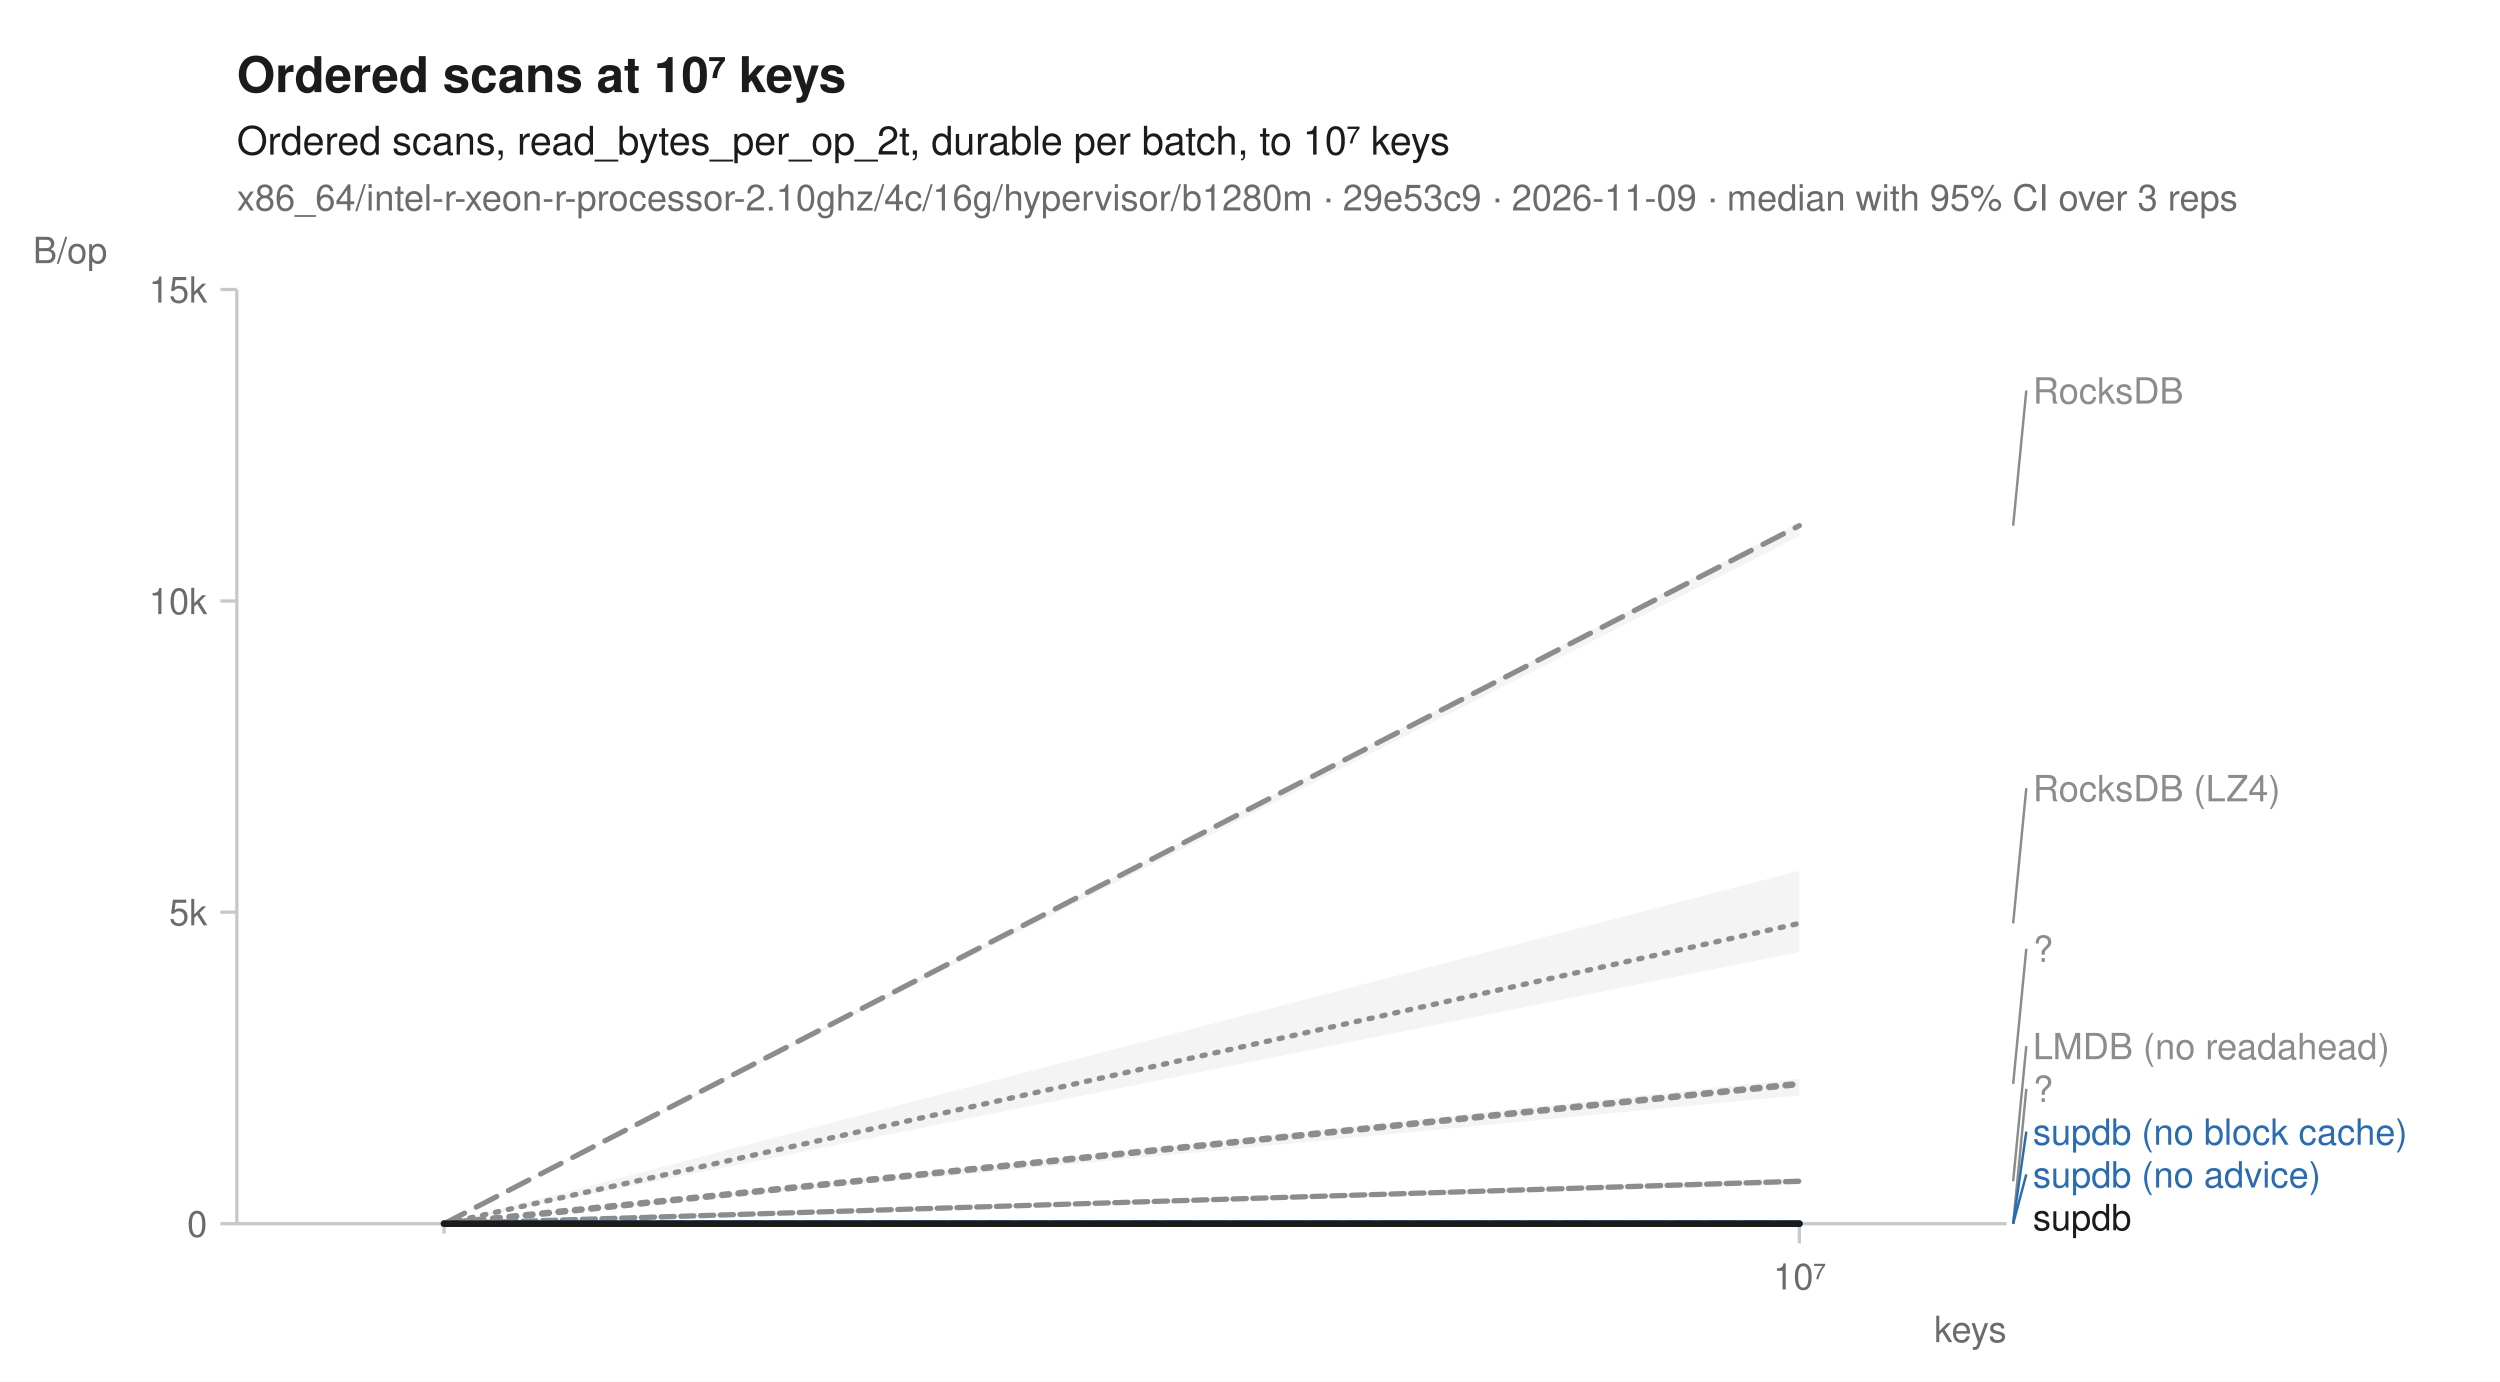
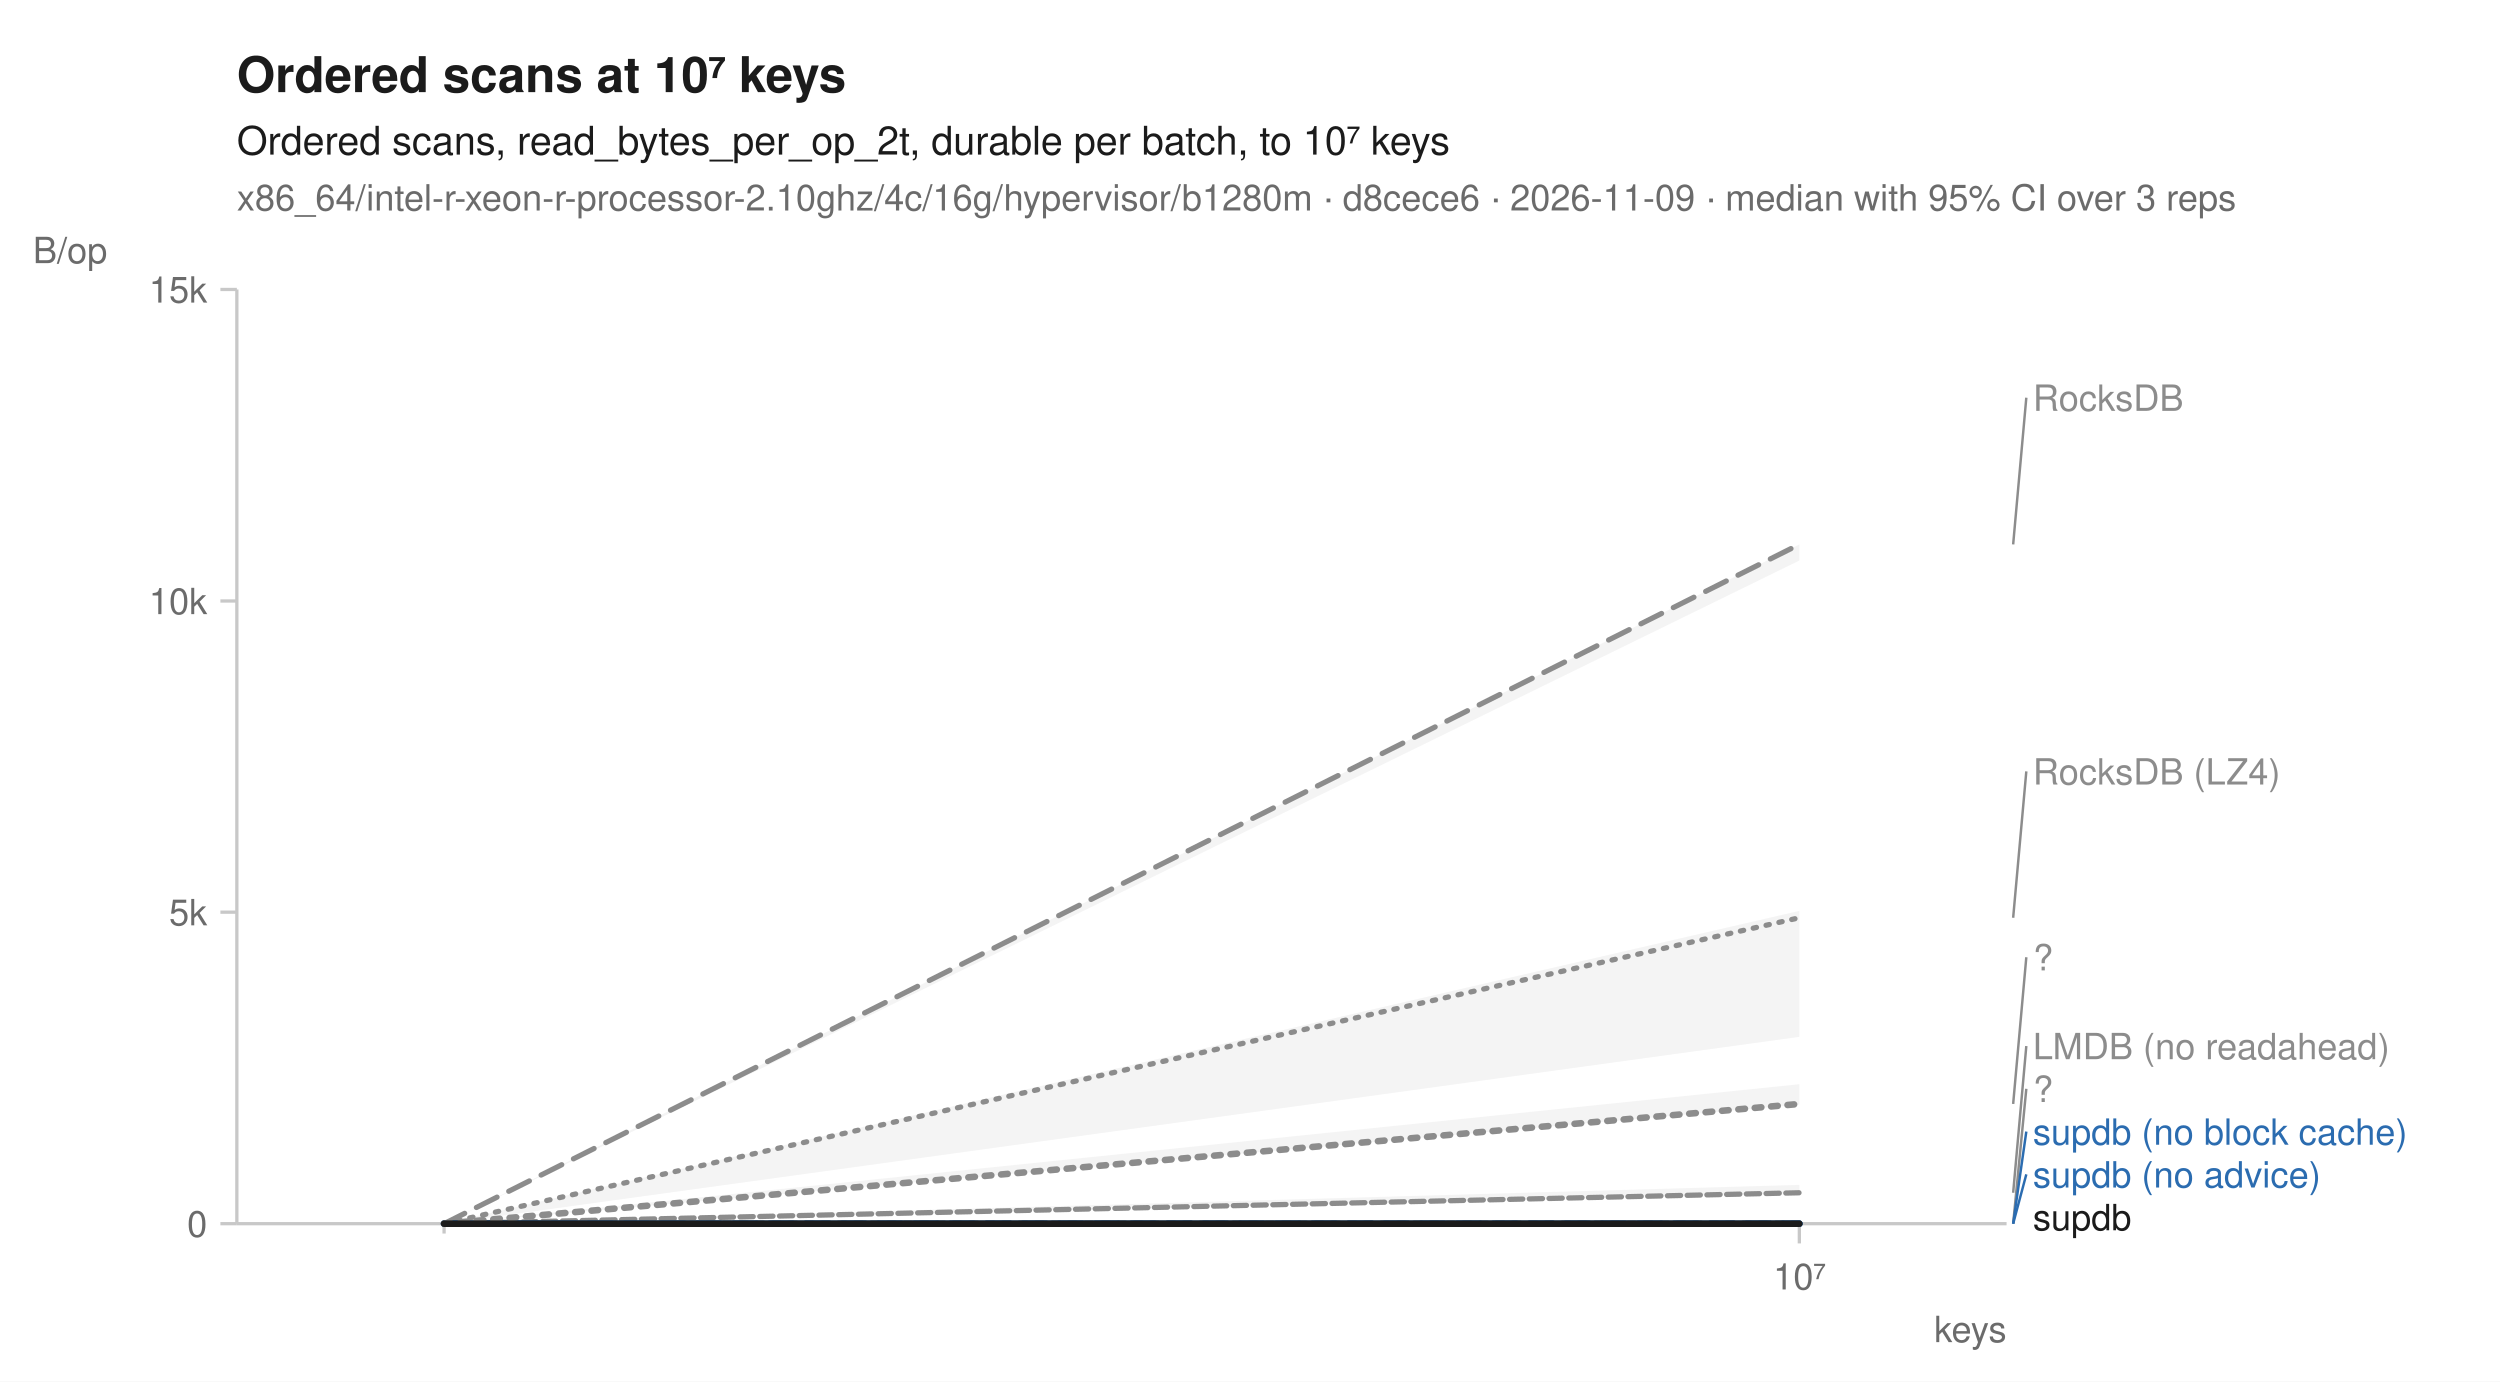
<svg xmlns="http://www.w3.org/2000/svg" width="760" height="420" viewBox="0 0 760 420" font-family="-apple-system, BlinkMacSystemFont, 'Segoe UI', Helvetica, Arial, sans-serif" fill="#1b1b1b">
  <rect width="760" height="420" fill="white" />
  <text x="72" y="28" font-size="15" font-weight="600">Ordered scans at 10⁷ keys</text>
  <text x="72" y="47" font-size="12">Ordered scans, read_bytes_per_op_2t, durable per batch, to 10⁷ keys</text>
-   <text x="72" y="64" font-size="11" fill="#6b6b6b">x86_64/intel-r-xeon-r-processor-2.10ghz/4c/16g/hypervisor/b1280m · 29e53c9 · 2026-11-09 · median with 95% CI over 3 reps</text>
+   <text x="72" y="64" font-size="11" fill="#6b6b6b">x86_64/intel-r-xeon-r-processor-2.10ghz/4c/16g/hypervisor/b1280m · d8cece6 · 2026-11-09 · median with 95% CI over 3 reps</text>
  <line x1="72" y1="372" x2="610" y2="372" stroke="#c8c8c8" stroke-width="1" />
  <line x1="72" y1="88" x2="72" y2="372" stroke="#c8c8c8" stroke-width="1" />
  <line x1="135.0" y1="372" x2="135.0" y2="375" stroke="#c8c8c8" stroke-width="1" />
  <line x1="547.0" y1="372" x2="547.0" y2="378" stroke="#c8c8c8" stroke-width="1" />
  <text x="547.0" y="392" font-size="11" text-anchor="middle" fill="#6b6b6b">10⁷</text>
  <text x="610" y="408" font-size="11" text-anchor="end" fill="#6b6b6b">keys</text>
  <line x1="67" y1="372.0" x2="72" y2="372.0" stroke="#c8c8c8" stroke-width="1" />
  <text x="63" y="376.0" font-size="11" text-anchor="end" fill="#6b6b6b">0</text>
  <line x1="67" y1="277.3" x2="72" y2="277.3" stroke="#c8c8c8" stroke-width="1" />
  <text x="63" y="281.3" font-size="11" text-anchor="end" fill="#6b6b6b">5k</text>
  <line x1="67" y1="182.7" x2="72" y2="182.7" stroke="#c8c8c8" stroke-width="1" />
  <text x="63" y="186.7" font-size="11" text-anchor="end" fill="#6b6b6b">10k</text>
  <line x1="67" y1="88.0" x2="72" y2="88.0" stroke="#c8c8c8" stroke-width="1" />
  <text x="63" y="92.0" font-size="11" text-anchor="end" fill="#6b6b6b">15k</text>
  <text x="10" y="80" font-size="11" text-anchor="start" fill="#6b6b6b">B/op</text>
-   <path d="M135.0,372.0 L547.0,264.7 L547.0,289.4 L135.0,372.0 Z" fill="#8c8c8c" fill-opacity="0.10" />
-   <path d="M135.0,372.0 L547.0,358.1 L547.0,360.1 L135.0,372.0 Z" fill="#8c8c8c" fill-opacity="0.10" />
+   <path d="M135.0,372.0 L547.0,276.9 L547.0,315.2 L135.0,372.0 Z" fill="#8c8c8c" fill-opacity="0.10" />
+   <path d="M135.0,372.0 L547.0,360.2 L547.0,362.6 L135.0,372.0 Z" fill="#8c8c8c" fill-opacity="0.10" />
  <path d="M135.0,372.0 L547.0,372.0 L547.0,372.0 L135.0,372.0 Z" fill="#8c8c8c" fill-opacity="0.10" />
-   <path d="M135.0,372.0 L547.0,158.8 L547.0,163.0 L135.0,372.0 Z" fill="#8c8c8c" fill-opacity="0.10" />
+   <path d="M135.0,372.0 L547.0,165.5 L547.0,170.4 L135.0,372.0 Z" fill="#8c8c8c" fill-opacity="0.10" />
  <path d="M135.0,372.0 L547.0,372.0 L547.0,372.0 L135.0,372.0 Z" fill="#2b6cb0" fill-opacity="0.10" />
  <path d="M135.0,372.0 L547.0,372.0 L547.0,372.0 L135.0,372.0 Z" fill="#2b6cb0" fill-opacity="0.10" />
-   <path d="M135.0,372.0 L547.0,327.9 L547.0,333.0 L135.0,372.0 Z" fill="#8c8c8c" fill-opacity="0.10" />
+   <path d="M135.0,372.0 L547.0,329.6 L547.0,335.8 L135.0,372.0 Z" fill="#8c8c8c" fill-opacity="0.10" />
  <path d="M135.0,372.0 L547.0,372.0 L547.0,372.0 L135.0,372.0 Z" fill="#1b1b1b" fill-opacity="0.10" />
-   <path d="M135.0,372.0 L547.0,280.7 " fill="none" stroke="#8c8c8c" stroke-width="1.6" stroke-linejoin="round" stroke-linecap="round" stroke-dasharray="1,3" />
-   <path d="M135.0,372.0 L547.0,359.1 " fill="none" stroke="#8c8c8c" stroke-width="1.6" stroke-linejoin="round" stroke-linecap="round" stroke-dasharray="4,2" />
+   <path d="M135.0,372.0 L547.0,279.0 " fill="none" stroke="#8c8c8c" stroke-width="1.6" stroke-linejoin="round" stroke-linecap="round" stroke-dasharray="1,3" />
+   <path d="M135.0,372.0 L547.0,362.6 " fill="none" stroke="#8c8c8c" stroke-width="1.6" stroke-linejoin="round" stroke-linecap="round" stroke-dasharray="4,2" />
  <path d="M135.0,372.0 L547.0,372.0 " fill="none" stroke="#8c8c8c" stroke-width="2" stroke-linejoin="round" stroke-linecap="round" stroke-dasharray="2,3" />
-   <path d="M135.0,372.0 L547.0,159.8 " fill="none" stroke="#8c8c8c" stroke-width="1.6" stroke-linejoin="round" stroke-linecap="round" stroke-dasharray="7,4" />
+   <path d="M135.0,372.0 L547.0,165.5 " fill="none" stroke="#8c8c8c" stroke-width="1.6" stroke-linejoin="round" stroke-linecap="round" stroke-dasharray="7,4" />
  <path d="M135.0,372.0 L547.0,372.0 " fill="none" stroke="#2b6cb0" stroke-width="2" stroke-linejoin="round" stroke-linecap="round" stroke-dasharray="7,4" />
  <path d="M135.0,372.0 L547.0,372.0 " fill="none" stroke="#2b6cb0" stroke-width="2" stroke-linejoin="round" stroke-linecap="round" />
-   <path d="M135.0,372.0 L547.0,329.5 " fill="none" stroke="#8c8c8c" stroke-width="2" stroke-linejoin="round" stroke-linecap="round" stroke-dasharray="2,3" />
+   <path d="M135.0,372.0 L547.0,335.6 " fill="none" stroke="#8c8c8c" stroke-width="2" stroke-linejoin="round" stroke-linecap="round" stroke-dasharray="2,3" />
  <path d="M135.0,372.0 L547.0,372.0 " fill="none" stroke="#1b1b1b" stroke-width="2" stroke-linejoin="round" stroke-linecap="round" />
-   <line x1="612.0" y1="159.8" x2="616.0" y2="118.7" stroke="#8c8c8c" stroke-width="0.75" />
-   <text x="618.0" y="122.7" font-size="11" fill="#8c8c8c">RocksDB</text>
-   <line x1="612.0" y1="280.7" x2="616.0" y2="239.6" stroke="#8c8c8c" stroke-width="0.75" />
-   <text x="618.0" y="243.6" font-size="11" fill="#8c8c8c">RocksDB (LZ4)</text>
-   <line x1="612.0" y1="329.5" x2="616.0" y2="288.4" stroke="#8c8c8c" stroke-width="0.75" />
-   <text x="618.0" y="292.4" font-size="11" fill="#8c8c8c">?</text>
-   <line x1="612.0" y1="359.1" x2="616.0" y2="318.0" stroke="#8c8c8c" stroke-width="0.75" />
+   <line x1="612.0" y1="165.5" x2="616.0" y2="120.9" stroke="#8c8c8c" stroke-width="0.75" />
+   <text x="618.0" y="124.9" font-size="11" fill="#8c8c8c">RocksDB</text>
+   <line x1="612.0" y1="279.0" x2="616.0" y2="234.5" stroke="#8c8c8c" stroke-width="0.75" />
+   <text x="618.0" y="238.5" font-size="11" fill="#8c8c8c">RocksDB (LZ4)</text>
+   <line x1="612.0" y1="335.6" x2="616.0" y2="291.0" stroke="#8c8c8c" stroke-width="0.75" />
+   <text x="618.0" y="295.0" font-size="11" fill="#8c8c8c">?</text>
+   <line x1="612.0" y1="362.6" x2="616.0" y2="318.0" stroke="#8c8c8c" stroke-width="0.75" />
  <text x="618.0" y="322.0" font-size="11" fill="#8c8c8c">LMDB (no readahead)</text>
  <line x1="612.0" y1="372.0" x2="616.0" y2="331.0" stroke="#8c8c8c" stroke-width="0.75" />
  <text x="618.0" y="335.0" font-size="11" fill="#8c8c8c">?</text>
  <line x1="612.0" y1="372.0" x2="616.0" y2="344.0" stroke="#2b6cb0" stroke-width="0.75" />
  <text x="618.0" y="348.0" font-size="11" fill="#2b6cb0">supdb (no block cache)</text>
  <line x1="612.0" y1="372.0" x2="616.0" y2="357.0" stroke="#2b6cb0" stroke-width="0.75" />
  <text x="618.0" y="361.0" font-size="11" fill="#2b6cb0">supdb (no advice)</text>
  <text x="618.0" y="374.0" font-size="11" fill="#1b1b1b">supdb</text>
</svg>
